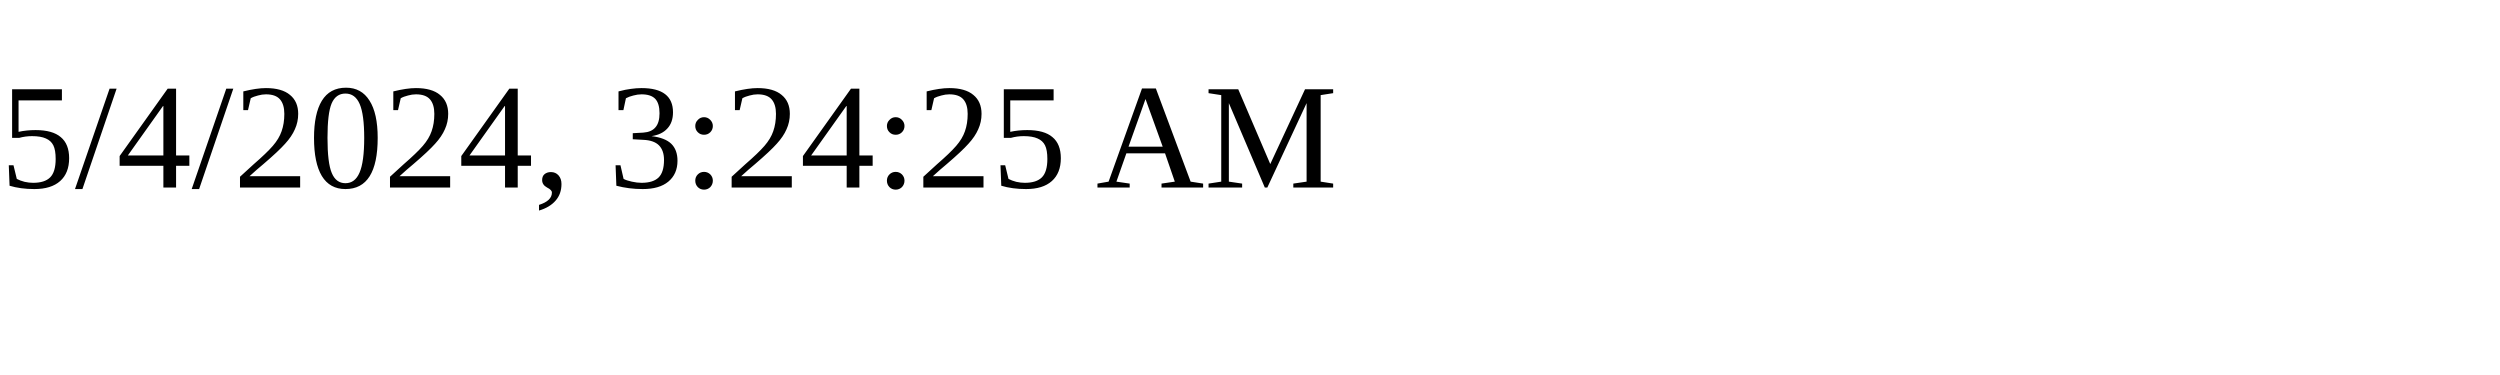
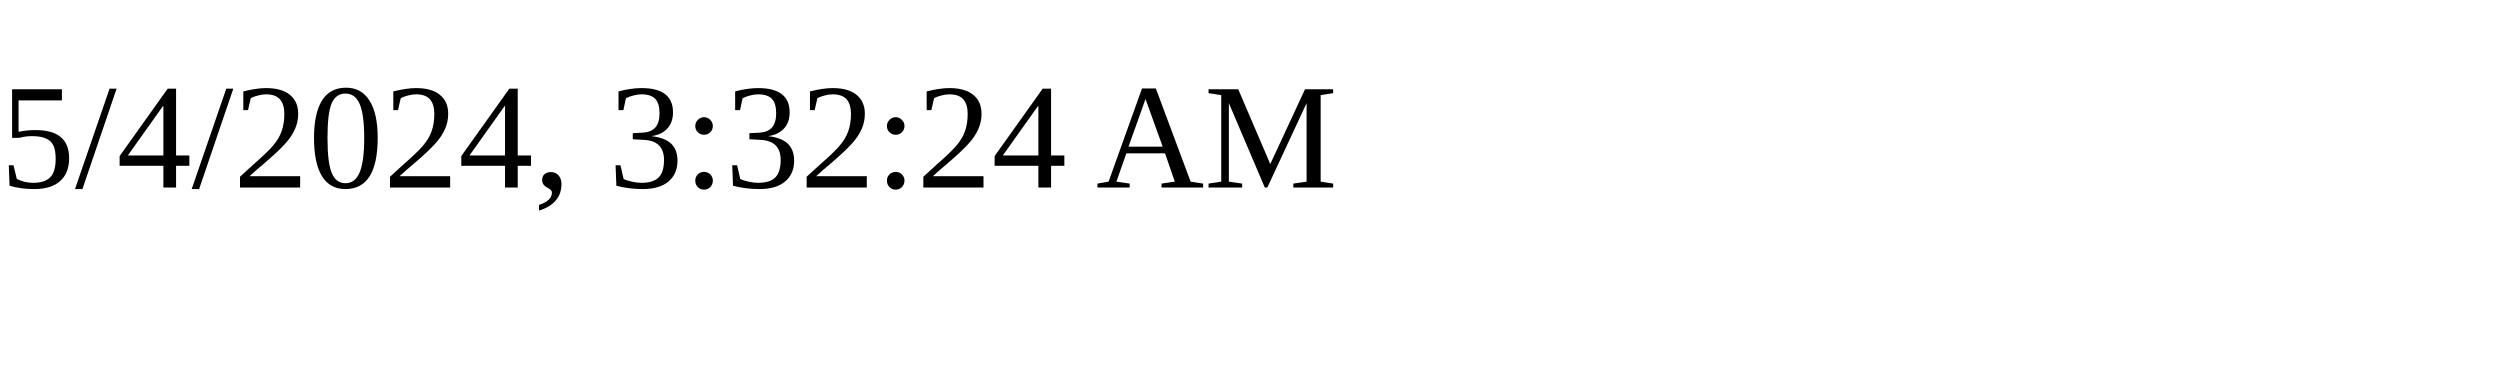
<svg xmlns="http://www.w3.org/2000/svg" height="30" width="200">
-   <text x="0" y="15">5/4/2024, 3:24:25 AM</text>
+   <text x="0" y="15">5/4/2024, 3:32:24 AM</text>
</svg>
